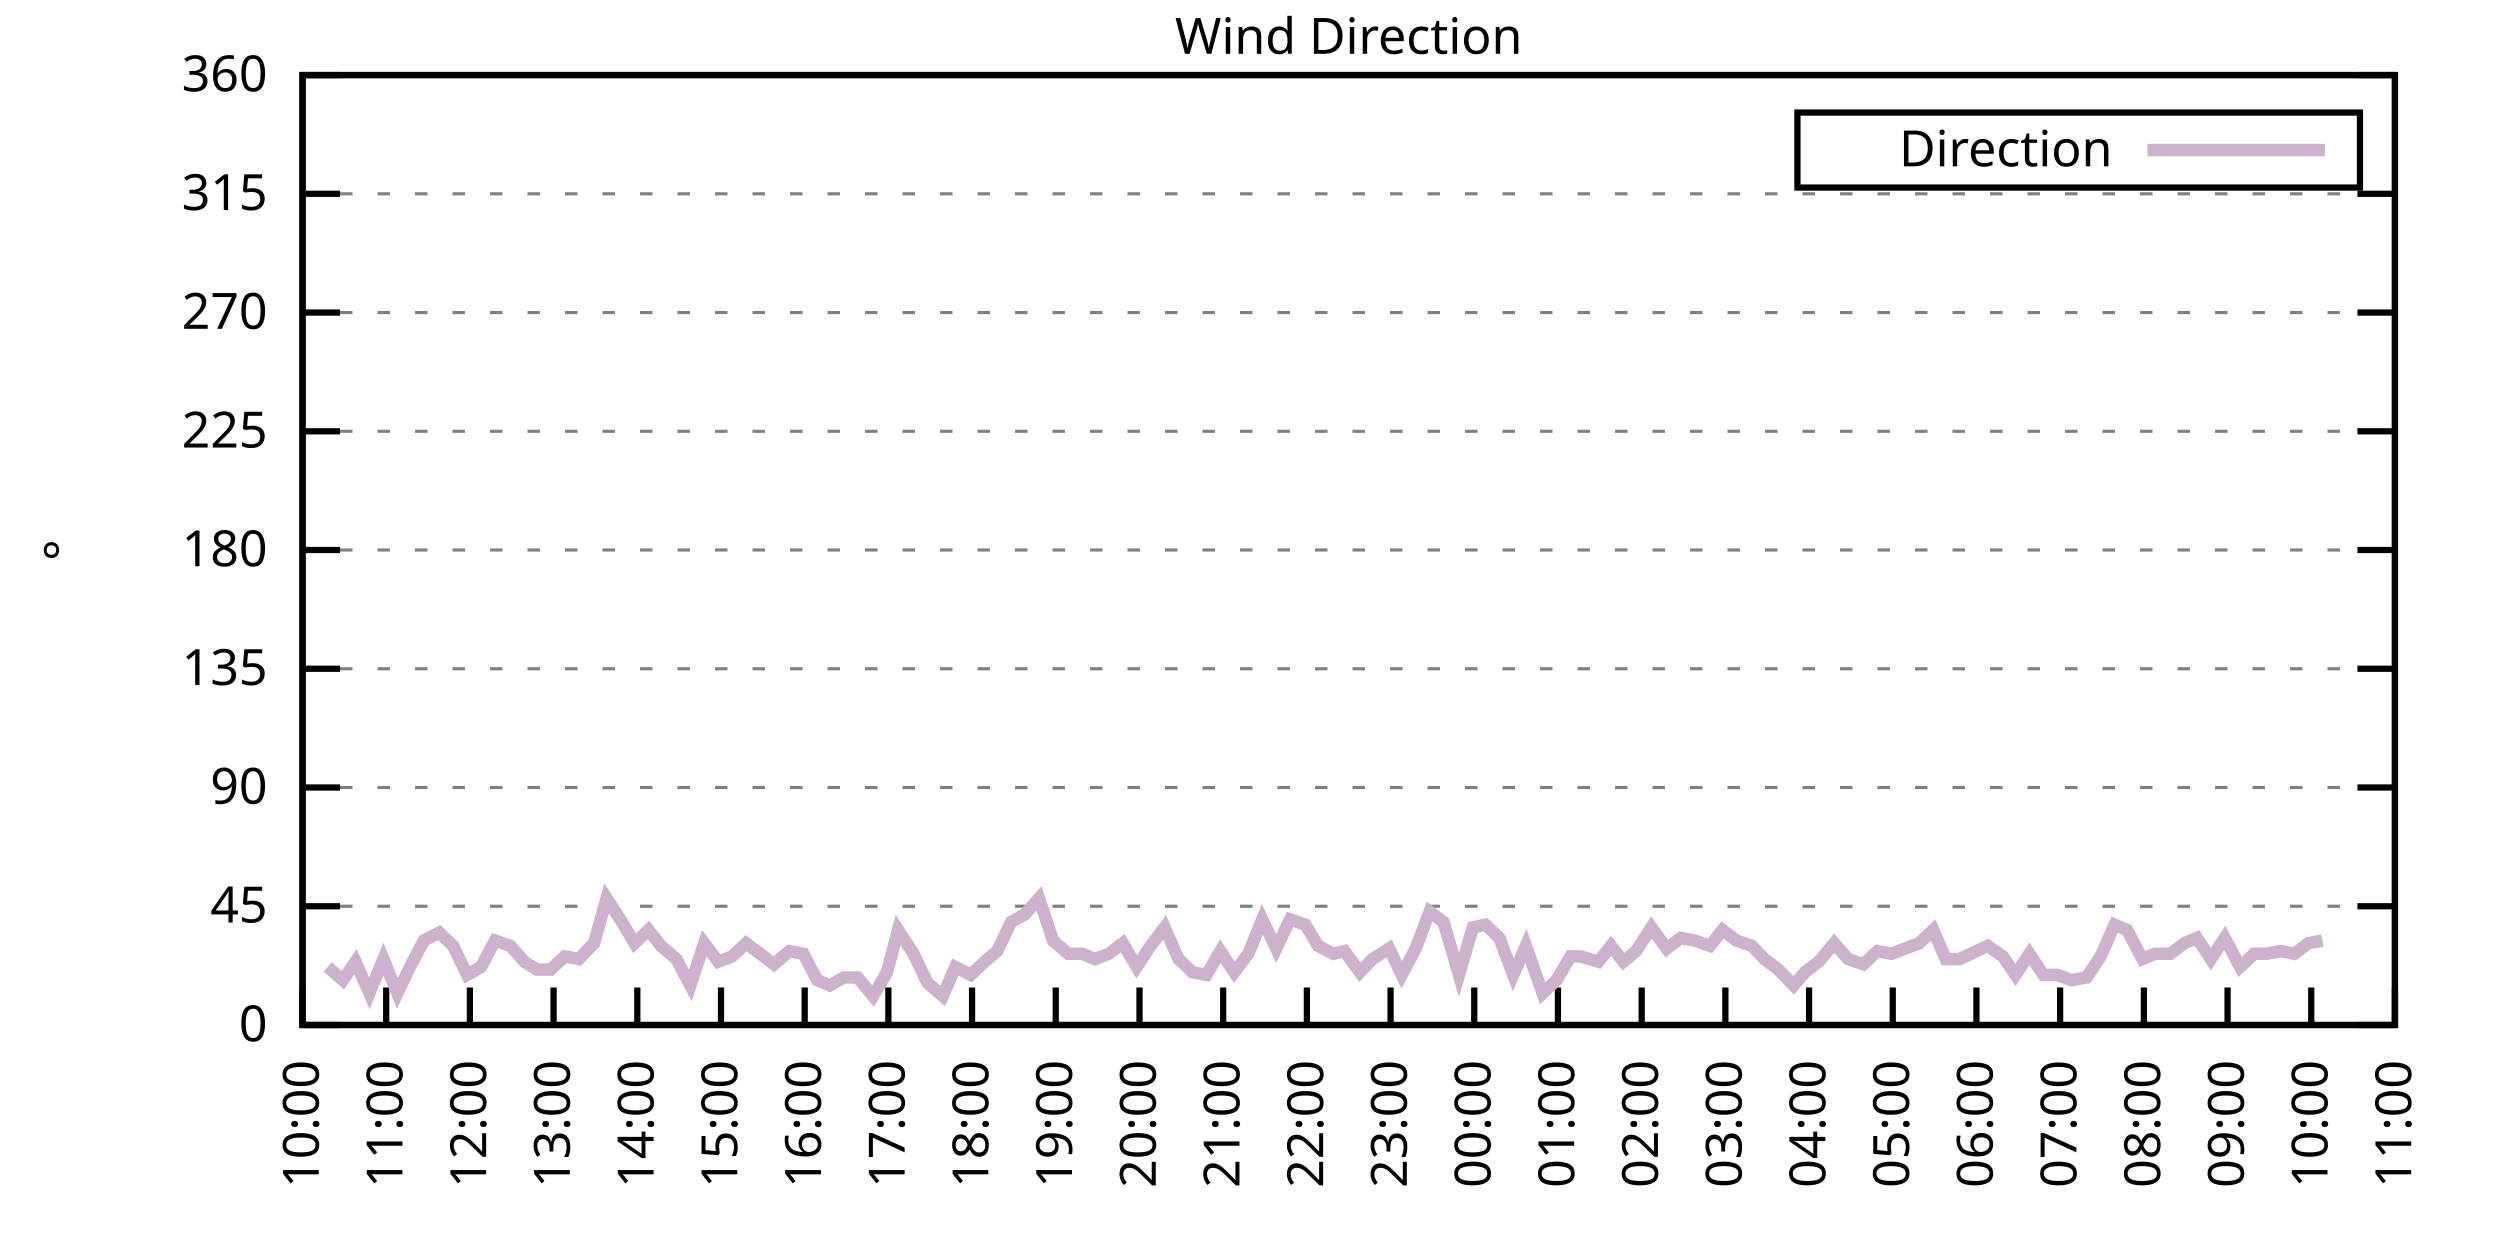
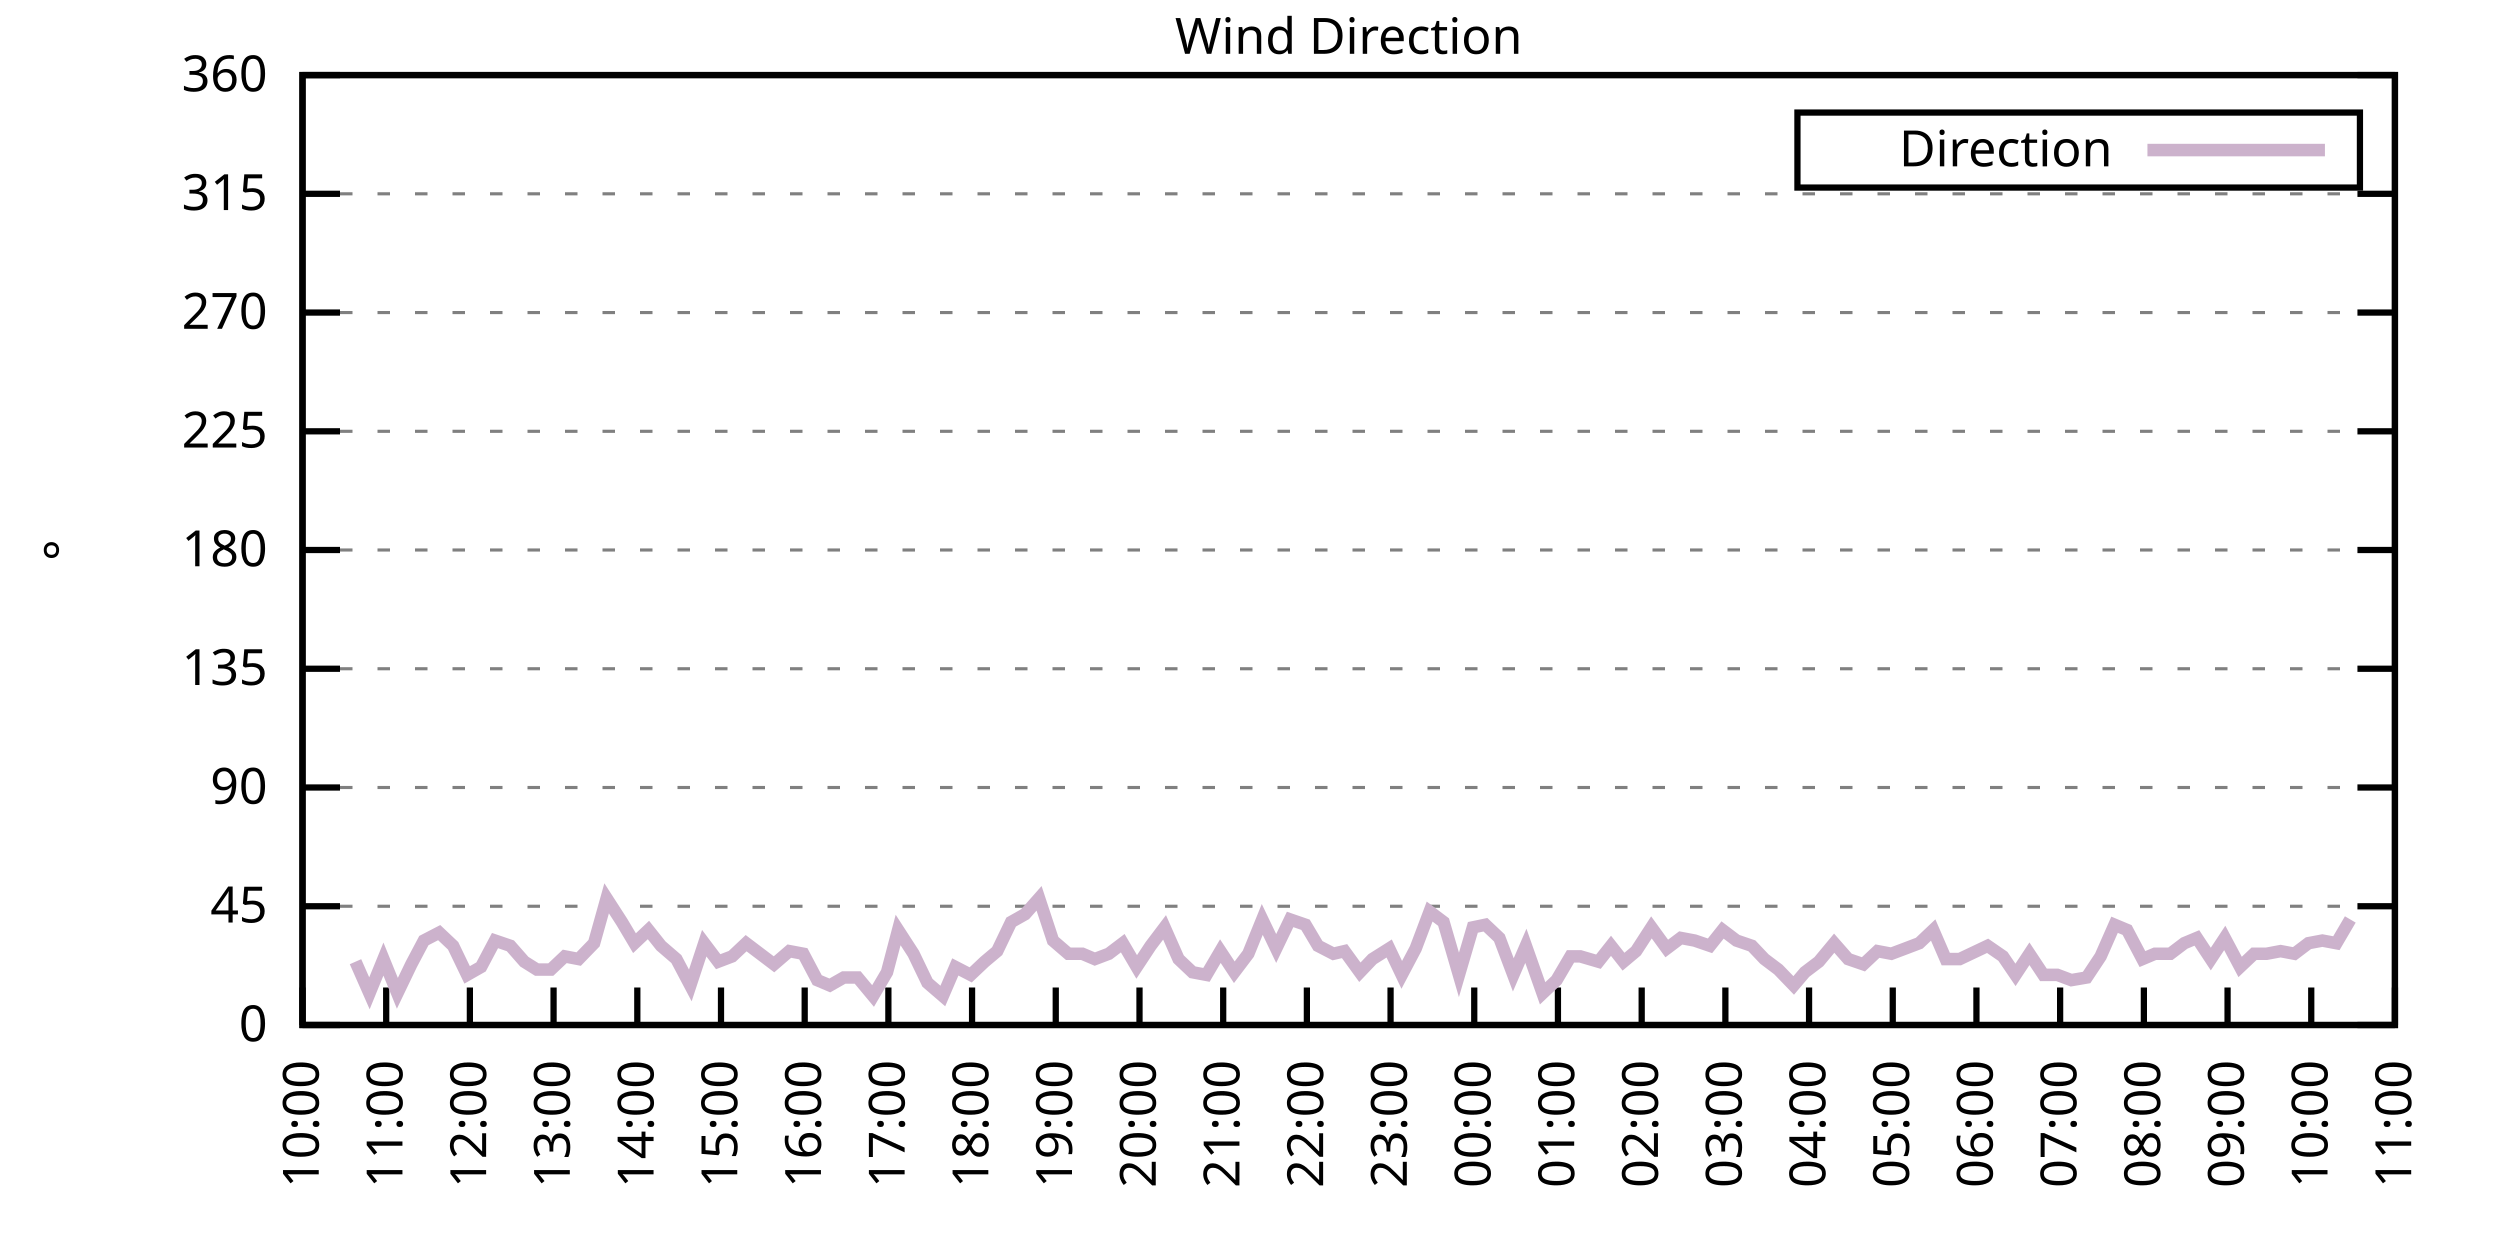
<svg xmlns="http://www.w3.org/2000/svg" xmlns:xlink="http://www.w3.org/1999/xlink" width="400" height="200" viewBox="0 0 400 200">
  <g id="gnuplot_canvas">
    <rect x="0" y="0" width="400" height="200" fill="none" />
    <defs>
      <circle id="gpDot" r="0.5" stroke-width="0.5" stroke="currentColor" />
      <path id="gpPt0" stroke-width="0.333" stroke="currentColor" d="M-1,0 h2 M0,-1 v2" />
      <path id="gpPt1" stroke-width="0.333" stroke="currentColor" d="M-1,-1 L1,1 M1,-1 L-1,1" />
      <path id="gpPt2" stroke-width="0.333" stroke="currentColor" d="M-1,0 L1,0 M0,-1 L0,1 M-1,-1 L1,1 M-1,1 L1,-1" />
      <rect id="gpPt3" stroke-width="0.333" stroke="currentColor" x="-1" y="-1" width="2" height="2" />
      <rect id="gpPt4" stroke-width="0.333" stroke="currentColor" fill="currentColor" x="-1" y="-1" width="2" height="2" />
      <circle id="gpPt5" stroke-width="0.333" stroke="currentColor" cx="0" cy="0" r="1" />
      <use xlink:href="#gpPt5" id="gpPt6" fill="currentColor" stroke="none" />
      <path id="gpPt7" stroke-width="0.333" stroke="currentColor" d="M0,-1.33 L-1.33,0.67 L1.33,0.67 z" />
      <use xlink:href="#gpPt7" id="gpPt8" fill="currentColor" stroke="none" />
      <use xlink:href="#gpPt7" id="gpPt9" stroke="currentColor" transform="rotate(180)" />
      <use xlink:href="#gpPt9" id="gpPt10" fill="currentColor" stroke="none" />
      <use xlink:href="#gpPt3" id="gpPt11" stroke="currentColor" transform="rotate(45)" />
      <use xlink:href="#gpPt11" id="gpPt12" fill="currentColor" stroke="none" />
      <path id="gpPt13" stroke-width="0.333" stroke="currentColor" d="M0,1.330 L1.265,0.411 L0.782,-1.067 L-0.782,-1.076 L-1.265,0.411 z" />
      <use xlink:href="#gpPt13" id="gpPt14" fill="currentColor" stroke="none" />
      <filter id="textbox" filterUnits="objectBoundingBox" x="0" y="0" height="1" width="1">
        <feFlood flood-color="white" flood-opacity="1" result="bgnd" />
        <feComposite in="SourceGraphic" in2="bgnd" operator="atop" />
      </filter>
      <filter id="greybox" filterUnits="objectBoundingBox" x="0" y="0" height="1" width="1">
        <feFlood flood-color="lightgrey" flood-opacity="1" result="grey" />
        <feComposite in="SourceGraphic" in2="grey" operator="atop" />
      </filter>
    </defs>
    <g fill="none" color="white" stroke="currentColor" stroke-width="1.00" stroke-linecap="butt" stroke-linejoin="miter">
</g>
    <g fill="none" color="black" stroke="currentColor" stroke-width="1.00" stroke-linecap="butt" stroke-linejoin="miter">
      <g stroke="none" shape-rendering="crispEdges">
        <polygon fill="rgb(255, 255, 255)" points="48.40,164.00 383.18,164.00 383.18,12.02 48.40,12.02 " />
      </g>
    </g>
    <g fill="none" color="black" stroke="currentColor" stroke-width="1.00" stroke-linecap="butt" stroke-linejoin="miter">
</g>
    <g fill="none" color="black" stroke="black" stroke-width="0.50" stroke-linecap="butt" stroke-linejoin="miter">
</g>
    <g fill="none" color="gray" stroke="currentColor" stroke-width="0.50" stroke-linecap="butt" stroke-linejoin="miter">
      <path stroke="gray" stroke-dasharray="2,4" class="gridline" d="M48.40,164.00 L383.19,164.00  " />
    </g>
    <g fill="none" color="gray" stroke="gray" stroke-width="1.00" stroke-linecap="butt" stroke-linejoin="miter">
</g>
    <g fill="none" color="black" stroke="currentColor" stroke-width="1.00" stroke-linecap="butt" stroke-linejoin="miter">
      <path stroke="black" d="M48.40,164.00 L54.40,164.00 M383.19,164.00 L377.19,164.00  " />
      <g transform="translate(42.80,166.60)" stroke="none" fill="black" font-family="Sans" font-size="8.00" text-anchor="end">
        <text>
          <tspan font-family="Sans"> 0</tspan>
        </text>
      </g>
    </g>
    <g fill="none" color="black" stroke="currentColor" stroke-width="1.00" stroke-linecap="butt" stroke-linejoin="miter">
</g>
    <g fill="none" color="black" stroke="black" stroke-width="0.50" stroke-linecap="butt" stroke-linejoin="miter">
</g>
    <g fill="none" color="gray" stroke="currentColor" stroke-width="0.50" stroke-linecap="butt" stroke-linejoin="miter">
      <path stroke="gray" stroke-dasharray="2,4" class="gridline" d="M48.40,145.00 L383.19,145.00  " />
    </g>
    <g fill="none" color="gray" stroke="gray" stroke-width="1.00" stroke-linecap="butt" stroke-linejoin="miter">
</g>
    <g fill="none" color="black" stroke="currentColor" stroke-width="1.00" stroke-linecap="butt" stroke-linejoin="miter">
      <path stroke="black" d="M48.40,145.00 L54.40,145.00 M383.19,145.00 L377.19,145.00  " />
      <g transform="translate(42.80,147.60)" stroke="none" fill="black" font-family="Sans" font-size="8.00" text-anchor="end">
        <text>
          <tspan font-family="Sans"> 45</tspan>
        </text>
      </g>
    </g>
    <g fill="none" color="black" stroke="currentColor" stroke-width="1.00" stroke-linecap="butt" stroke-linejoin="miter">
</g>
    <g fill="none" color="black" stroke="black" stroke-width="0.50" stroke-linecap="butt" stroke-linejoin="miter">
</g>
    <g fill="none" color="gray" stroke="currentColor" stroke-width="0.50" stroke-linecap="butt" stroke-linejoin="miter">
      <path stroke="gray" stroke-dasharray="2,4" class="gridline" d="M48.40,126.00 L383.19,126.00  " />
    </g>
    <g fill="none" color="gray" stroke="gray" stroke-width="1.00" stroke-linecap="butt" stroke-linejoin="miter">
</g>
    <g fill="none" color="black" stroke="currentColor" stroke-width="1.00" stroke-linecap="butt" stroke-linejoin="miter">
      <path stroke="black" d="M48.40,126.00 L54.40,126.00 M383.19,126.00 L377.19,126.00  " />
      <g transform="translate(42.80,128.60)" stroke="none" fill="black" font-family="Sans" font-size="8.00" text-anchor="end">
        <text>
          <tspan font-family="Sans"> 90</tspan>
        </text>
      </g>
    </g>
    <g fill="none" color="black" stroke="currentColor" stroke-width="1.00" stroke-linecap="butt" stroke-linejoin="miter">
</g>
    <g fill="none" color="black" stroke="black" stroke-width="0.50" stroke-linecap="butt" stroke-linejoin="miter">
</g>
    <g fill="none" color="gray" stroke="currentColor" stroke-width="0.50" stroke-linecap="butt" stroke-linejoin="miter">
      <path stroke="gray" stroke-dasharray="2,4" class="gridline" d="M48.40,107.00 L383.19,107.00  " />
    </g>
    <g fill="none" color="gray" stroke="gray" stroke-width="1.00" stroke-linecap="butt" stroke-linejoin="miter">
</g>
    <g fill="none" color="black" stroke="currentColor" stroke-width="1.00" stroke-linecap="butt" stroke-linejoin="miter">
      <path stroke="black" d="M48.40,107.00 L54.40,107.00 M383.19,107.00 L377.19,107.00  " />
      <g transform="translate(42.80,109.60)" stroke="none" fill="black" font-family="Sans" font-size="8.00" text-anchor="end">
        <text>
          <tspan font-family="Sans"> 135</tspan>
        </text>
      </g>
    </g>
    <g fill="none" color="black" stroke="currentColor" stroke-width="1.00" stroke-linecap="butt" stroke-linejoin="miter">
</g>
    <g fill="none" color="black" stroke="black" stroke-width="0.50" stroke-linecap="butt" stroke-linejoin="miter">
</g>
    <g fill="none" color="gray" stroke="currentColor" stroke-width="0.50" stroke-linecap="butt" stroke-linejoin="miter">
      <path stroke="gray" stroke-dasharray="2,4" class="gridline" d="M48.40,88.00 L383.19,88.00  " />
    </g>
    <g fill="none" color="gray" stroke="gray" stroke-width="1.00" stroke-linecap="butt" stroke-linejoin="miter">
</g>
    <g fill="none" color="black" stroke="currentColor" stroke-width="1.00" stroke-linecap="butt" stroke-linejoin="miter">
      <path stroke="black" d="M48.40,88.00 L54.40,88.00 M383.19,88.00 L377.19,88.00  " />
      <g transform="translate(42.80,90.60)" stroke="none" fill="black" font-family="Sans" font-size="8.00" text-anchor="end">
        <text>
          <tspan font-family="Sans"> 180</tspan>
        </text>
      </g>
    </g>
    <g fill="none" color="black" stroke="currentColor" stroke-width="1.00" stroke-linecap="butt" stroke-linejoin="miter">
</g>
    <g fill="none" color="black" stroke="black" stroke-width="0.50" stroke-linecap="butt" stroke-linejoin="miter">
</g>
    <g fill="none" color="gray" stroke="currentColor" stroke-width="0.50" stroke-linecap="butt" stroke-linejoin="miter">
      <path stroke="gray" stroke-dasharray="2,4" class="gridline" d="M48.40,69.01 L383.19,69.01  " />
    </g>
    <g fill="none" color="gray" stroke="gray" stroke-width="1.00" stroke-linecap="butt" stroke-linejoin="miter">
</g>
    <g fill="none" color="black" stroke="currentColor" stroke-width="1.00" stroke-linecap="butt" stroke-linejoin="miter">
      <path stroke="black" d="M48.40,69.01 L54.40,69.01 M383.19,69.01 L377.19,69.01  " />
      <g transform="translate(42.80,71.61)" stroke="none" fill="black" font-family="Sans" font-size="8.00" text-anchor="end">
        <text>
          <tspan font-family="Sans"> 225</tspan>
        </text>
      </g>
    </g>
    <g fill="none" color="black" stroke="currentColor" stroke-width="1.00" stroke-linecap="butt" stroke-linejoin="miter">
</g>
    <g fill="none" color="black" stroke="black" stroke-width="0.50" stroke-linecap="butt" stroke-linejoin="miter">
</g>
    <g fill="none" color="gray" stroke="currentColor" stroke-width="0.50" stroke-linecap="butt" stroke-linejoin="miter">
      <path stroke="gray" stroke-dasharray="2,4" class="gridline" d="M48.40,50.01 L383.19,50.01  " />
    </g>
    <g fill="none" color="gray" stroke="gray" stroke-width="1.00" stroke-linecap="butt" stroke-linejoin="miter">
</g>
    <g fill="none" color="black" stroke="currentColor" stroke-width="1.00" stroke-linecap="butt" stroke-linejoin="miter">
      <path stroke="black" d="M48.40,50.01 L54.40,50.01 M383.19,50.01 L377.19,50.01  " />
      <g transform="translate(42.80,52.61)" stroke="none" fill="black" font-family="Sans" font-size="8.00" text-anchor="end">
        <text>
          <tspan font-family="Sans"> 270</tspan>
        </text>
      </g>
    </g>
    <g fill="none" color="black" stroke="currentColor" stroke-width="1.00" stroke-linecap="butt" stroke-linejoin="miter">
</g>
    <g fill="none" color="black" stroke="black" stroke-width="0.50" stroke-linecap="butt" stroke-linejoin="miter">
</g>
    <g fill="none" color="gray" stroke="currentColor" stroke-width="0.50" stroke-linecap="butt" stroke-linejoin="miter">
      <path stroke="gray" stroke-dasharray="2,4" class="gridline" d="M48.40,31.01 L383.19,31.01  " />
    </g>
    <g fill="none" color="gray" stroke="gray" stroke-width="1.00" stroke-linecap="butt" stroke-linejoin="miter">
</g>
    <g fill="none" color="black" stroke="currentColor" stroke-width="1.00" stroke-linecap="butt" stroke-linejoin="miter">
      <path stroke="black" d="M48.40,31.01 L54.40,31.01 M383.19,31.01 L377.19,31.01  " />
      <g transform="translate(42.80,33.61)" stroke="none" fill="black" font-family="Sans" font-size="8.00" text-anchor="end">
        <text>
          <tspan font-family="Sans"> 315</tspan>
        </text>
      </g>
    </g>
    <g fill="none" color="black" stroke="currentColor" stroke-width="1.00" stroke-linecap="butt" stroke-linejoin="miter">
</g>
    <g fill="none" color="black" stroke="black" stroke-width="0.50" stroke-linecap="butt" stroke-linejoin="miter">
</g>
    <g fill="none" color="gray" stroke="currentColor" stroke-width="0.50" stroke-linecap="butt" stroke-linejoin="miter">
      <path stroke="gray" stroke-dasharray="2,4" class="gridline" d="M48.40,12.01 L383.19,12.01  " />
    </g>
    <g fill="none" color="gray" stroke="gray" stroke-width="1.00" stroke-linecap="butt" stroke-linejoin="miter">
</g>
    <g fill="none" color="black" stroke="currentColor" stroke-width="1.00" stroke-linecap="butt" stroke-linejoin="miter">
      <path stroke="black" d="M48.40,12.01 L54.40,12.01 M383.19,12.01 L377.19,12.01  " />
      <g transform="translate(42.80,14.61)" stroke="none" fill="black" font-family="Sans" font-size="8.00" text-anchor="end">
        <text>
          <tspan font-family="Sans"> 360</tspan>
        </text>
      </g>
    </g>
    <g fill="none" color="black" stroke="currentColor" stroke-width="1.00" stroke-linecap="butt" stroke-linejoin="miter">
      <path stroke="black" d="M48.40,164.00 L48.40,158.00  " />
      <g transform="translate(51.00,169.60) rotate(270.00)" stroke="none" fill="black" font-family="Sans" font-size="8.00" text-anchor="end">
        <text>
          <tspan font-family="Sans">10:00</tspan>
        </text>
      </g>
    </g>
    <g fill="none" color="black" stroke="currentColor" stroke-width="1.00" stroke-linecap="butt" stroke-linejoin="miter">
      <path stroke="black" d="M61.79,164.00 L61.79,158.00  " />
      <g transform="translate(64.39,169.60) rotate(270.00)" stroke="none" fill="black" font-family="Sans" font-size="8.00" text-anchor="end">
        <text>
          <tspan font-family="Sans">11:00</tspan>
        </text>
      </g>
    </g>
    <g fill="none" color="black" stroke="currentColor" stroke-width="1.00" stroke-linecap="butt" stroke-linejoin="miter">
      <path stroke="black" d="M75.18,164.00 L75.18,158.00  " />
      <g transform="translate(77.78,169.60) rotate(270.00)" stroke="none" fill="black" font-family="Sans" font-size="8.00" text-anchor="end">
        <text>
          <tspan font-family="Sans">12:00</tspan>
        </text>
      </g>
    </g>
    <g fill="none" color="black" stroke="currentColor" stroke-width="1.00" stroke-linecap="butt" stroke-linejoin="miter">
      <path stroke="black" d="M88.57,164.00 L88.57,158.00  " />
      <g transform="translate(91.17,169.60) rotate(270.00)" stroke="none" fill="black" font-family="Sans" font-size="8.00" text-anchor="end">
        <text>
          <tspan font-family="Sans">13:00</tspan>
        </text>
      </g>
    </g>
    <g fill="none" color="black" stroke="currentColor" stroke-width="1.00" stroke-linecap="butt" stroke-linejoin="miter">
      <path stroke="black" d="M101.97,164.00 L101.97,158.00  " />
      <g transform="translate(104.57,169.60) rotate(270.00)" stroke="none" fill="black" font-family="Sans" font-size="8.00" text-anchor="end">
        <text>
          <tspan font-family="Sans">14:00</tspan>
        </text>
      </g>
    </g>
    <g fill="none" color="black" stroke="currentColor" stroke-width="1.00" stroke-linecap="butt" stroke-linejoin="miter">
      <path stroke="black" d="M115.36,164.00 L115.36,158.00  " />
      <g transform="translate(117.96,169.60) rotate(270.00)" stroke="none" fill="black" font-family="Sans" font-size="8.00" text-anchor="end">
        <text>
          <tspan font-family="Sans">15:00</tspan>
        </text>
      </g>
    </g>
    <g fill="none" color="black" stroke="currentColor" stroke-width="1.00" stroke-linecap="butt" stroke-linejoin="miter">
      <path stroke="black" d="M128.75,164.00 L128.75,158.00  " />
      <g transform="translate(131.35,169.60) rotate(270.00)" stroke="none" fill="black" font-family="Sans" font-size="8.00" text-anchor="end">
        <text>
          <tspan font-family="Sans">16:00</tspan>
        </text>
      </g>
    </g>
    <g fill="none" color="black" stroke="currentColor" stroke-width="1.00" stroke-linecap="butt" stroke-linejoin="miter">
      <path stroke="black" d="M142.14,164.00 L142.14,158.00  " />
      <g transform="translate(144.74,169.60) rotate(270.00)" stroke="none" fill="black" font-family="Sans" font-size="8.00" text-anchor="end">
        <text>
          <tspan font-family="Sans">17:00</tspan>
        </text>
      </g>
    </g>
    <g fill="none" color="black" stroke="currentColor" stroke-width="1.00" stroke-linecap="butt" stroke-linejoin="miter">
      <path stroke="black" d="M155.53,164.00 L155.53,158.00  " />
      <g transform="translate(158.13,169.60) rotate(270.00)" stroke="none" fill="black" font-family="Sans" font-size="8.00" text-anchor="end">
        <text>
          <tspan font-family="Sans">18:00</tspan>
        </text>
      </g>
    </g>
    <g fill="none" color="black" stroke="currentColor" stroke-width="1.00" stroke-linecap="butt" stroke-linejoin="miter">
      <path stroke="black" d="M168.92,164.00 L168.92,158.00  " />
      <g transform="translate(171.52,169.60) rotate(270.00)" stroke="none" fill="black" font-family="Sans" font-size="8.00" text-anchor="end">
        <text>
          <tspan font-family="Sans">19:00</tspan>
        </text>
      </g>
    </g>
    <g fill="none" color="black" stroke="currentColor" stroke-width="1.00" stroke-linecap="butt" stroke-linejoin="miter">
      <path stroke="black" d="M182.32,164.00 L182.32,158.00  " />
      <g transform="translate(184.92,169.60) rotate(270.00)" stroke="none" fill="black" font-family="Sans" font-size="8.00" text-anchor="end">
        <text>
          <tspan font-family="Sans">20:00</tspan>
        </text>
      </g>
    </g>
    <g fill="none" color="black" stroke="currentColor" stroke-width="1.00" stroke-linecap="butt" stroke-linejoin="miter">
      <path stroke="black" d="M195.71,164.00 L195.71,158.00  " />
      <g transform="translate(198.31,169.60) rotate(270.00)" stroke="none" fill="black" font-family="Sans" font-size="8.00" text-anchor="end">
        <text>
          <tspan font-family="Sans">21:00</tspan>
        </text>
      </g>
    </g>
    <g fill="none" color="black" stroke="currentColor" stroke-width="1.00" stroke-linecap="butt" stroke-linejoin="miter">
      <path stroke="black" d="M209.10,164.00 L209.10,158.00  " />
      <g transform="translate(211.70,169.60) rotate(270.00)" stroke="none" fill="black" font-family="Sans" font-size="8.00" text-anchor="end">
        <text>
          <tspan font-family="Sans">22:00</tspan>
        </text>
      </g>
    </g>
    <g fill="none" color="black" stroke="currentColor" stroke-width="1.00" stroke-linecap="butt" stroke-linejoin="miter">
      <path stroke="black" d="M222.49,164.00 L222.49,158.00  " />
      <g transform="translate(225.09,169.60) rotate(270.00)" stroke="none" fill="black" font-family="Sans" font-size="8.00" text-anchor="end">
        <text>
          <tspan font-family="Sans">23:00</tspan>
        </text>
      </g>
    </g>
    <g fill="none" color="black" stroke="currentColor" stroke-width="1.00" stroke-linecap="butt" stroke-linejoin="miter">
      <path stroke="black" d="M235.88,164.00 L235.88,158.00  " />
      <g transform="translate(238.48,169.60) rotate(270.00)" stroke="none" fill="black" font-family="Sans" font-size="8.00" text-anchor="end">
        <text>
          <tspan font-family="Sans">00:00</tspan>
        </text>
      </g>
    </g>
    <g fill="none" color="black" stroke="currentColor" stroke-width="1.00" stroke-linecap="butt" stroke-linejoin="miter">
      <path stroke="black" d="M249.27,164.00 L249.27,158.00  " />
      <g transform="translate(251.87,169.60) rotate(270.00)" stroke="none" fill="black" font-family="Sans" font-size="8.00" text-anchor="end">
        <text>
          <tspan font-family="Sans">01:00</tspan>
        </text>
      </g>
    </g>
    <g fill="none" color="black" stroke="currentColor" stroke-width="1.00" stroke-linecap="butt" stroke-linejoin="miter">
      <path stroke="black" d="M262.67,164.00 L262.67,158.00  " />
      <g transform="translate(265.27,169.60) rotate(270.00)" stroke="none" fill="black" font-family="Sans" font-size="8.00" text-anchor="end">
        <text>
          <tspan font-family="Sans">02:00</tspan>
        </text>
      </g>
    </g>
    <g fill="none" color="black" stroke="currentColor" stroke-width="1.00" stroke-linecap="butt" stroke-linejoin="miter">
      <path stroke="black" d="M276.06,164.00 L276.06,158.00  " />
      <g transform="translate(278.66,169.60) rotate(270.00)" stroke="none" fill="black" font-family="Sans" font-size="8.00" text-anchor="end">
        <text>
          <tspan font-family="Sans">03:00</tspan>
        </text>
      </g>
    </g>
    <g fill="none" color="black" stroke="currentColor" stroke-width="1.00" stroke-linecap="butt" stroke-linejoin="miter">
      <path stroke="black" d="M289.45,164.00 L289.45,158.00  " />
      <g transform="translate(292.05,169.60) rotate(270.00)" stroke="none" fill="black" font-family="Sans" font-size="8.00" text-anchor="end">
        <text>
          <tspan font-family="Sans">04:00</tspan>
        </text>
      </g>
    </g>
    <g fill="none" color="black" stroke="currentColor" stroke-width="1.00" stroke-linecap="butt" stroke-linejoin="miter">
      <path stroke="black" d="M302.84,164.00 L302.84,158.00  " />
      <g transform="translate(305.44,169.60) rotate(270.00)" stroke="none" fill="black" font-family="Sans" font-size="8.00" text-anchor="end">
        <text>
          <tspan font-family="Sans">05:00</tspan>
        </text>
      </g>
    </g>
    <g fill="none" color="black" stroke="currentColor" stroke-width="1.00" stroke-linecap="butt" stroke-linejoin="miter">
      <path stroke="black" d="M316.23,164.00 L316.23,158.00  " />
      <g transform="translate(318.83,169.60) rotate(270.00)" stroke="none" fill="black" font-family="Sans" font-size="8.00" text-anchor="end">
        <text>
          <tspan font-family="Sans">06:00</tspan>
        </text>
      </g>
    </g>
    <g fill="none" color="black" stroke="currentColor" stroke-width="1.00" stroke-linecap="butt" stroke-linejoin="miter">
      <path stroke="black" d="M329.62,164.00 L329.62,158.00  " />
      <g transform="translate(332.22,169.60) rotate(270.00)" stroke="none" fill="black" font-family="Sans" font-size="8.00" text-anchor="end">
        <text>
          <tspan font-family="Sans">07:00</tspan>
        </text>
      </g>
    </g>
    <g fill="none" color="black" stroke="currentColor" stroke-width="1.00" stroke-linecap="butt" stroke-linejoin="miter">
      <path stroke="black" d="M343.02,164.00 L343.02,158.00  " />
      <g transform="translate(345.62,169.60) rotate(270.00)" stroke="none" fill="black" font-family="Sans" font-size="8.00" text-anchor="end">
        <text>
          <tspan font-family="Sans">08:00</tspan>
        </text>
      </g>
    </g>
    <g fill="none" color="black" stroke="currentColor" stroke-width="1.00" stroke-linecap="butt" stroke-linejoin="miter">
      <path stroke="black" d="M356.41,164.00 L356.41,158.00  " />
      <g transform="translate(359.01,169.60) rotate(270.00)" stroke="none" fill="black" font-family="Sans" font-size="8.00" text-anchor="end">
        <text>
          <tspan font-family="Sans">09:00</tspan>
        </text>
      </g>
    </g>
    <g fill="none" color="black" stroke="currentColor" stroke-width="1.00" stroke-linecap="butt" stroke-linejoin="miter">
      <path stroke="black" d="M369.80,164.00 L369.80,158.00  " />
      <g transform="translate(372.40,169.60) rotate(270.00)" stroke="none" fill="black" font-family="Sans" font-size="8.00" text-anchor="end">
        <text>
          <tspan font-family="Sans">10:00</tspan>
        </text>
      </g>
    </g>
    <g fill="none" color="black" stroke="currentColor" stroke-width="1.00" stroke-linecap="butt" stroke-linejoin="miter">
      <path stroke="black" d="M383.19,164.00 L383.19,158.00  " />
      <g transform="translate(385.79,169.60) rotate(270.00)" stroke="none" fill="black" font-family="Sans" font-size="8.00" text-anchor="end">
        <text>
          <tspan font-family="Sans">11:00</tspan>
        </text>
      </g>
    </g>
    <g fill="none" color="black" stroke="currentColor" stroke-width="1.00" stroke-linecap="butt" stroke-linejoin="miter">
</g>
    <g fill="none" color="black" stroke="currentColor" stroke-width="1.00" stroke-linecap="butt" stroke-linejoin="miter">
      <path stroke="black" d="M48.40,12.01 L48.40,164.00 L383.19,164.00 L383.19,12.01 L48.40,12.01 Z  " />
    </g>
    <g fill="none" color="black" stroke="currentColor" stroke-width="1.00" stroke-linecap="butt" stroke-linejoin="miter">
</g>
    <g fill="none" color="black" stroke="currentColor" stroke-width="1.00" stroke-linecap="butt" stroke-linejoin="miter">
      <path stroke="black" d="M287.59,30.01 L287.59,18.01 L377.59,18.01 L377.59,30.01 L287.59,30.01 Z  " />
    </g>
    <g id="Wind_direction_plot_1">
      <g fill="none" color="white" stroke="black" stroke-width="2.00" stroke-linecap="butt" stroke-linejoin="miter">
</g>
      <g fill="none" color="black" stroke="currentColor" stroke-width="2.00" stroke-linecap="butt" stroke-linejoin="miter">
        <g transform="translate(337.99,26.61)" stroke="none" fill="black" font-family="Sans" font-size="8.00" text-anchor="end">
          <text>
            <tspan font-family="Sans">Direction</tspan>
          </text>
        </g>
      </g>
      <g fill="none" color="black" stroke="currentColor" stroke-width="2.00" stroke-linecap="butt" stroke-linejoin="miter">
-         <path stroke="rgb(204, 178, 204)" d="M343.59,24.01 L371.99,24.01 M52.42,154.71 L54.87,156.82 L56.88,153.87 L59.11,158.93 L61.35,153.45 L63.58,158.93   L65.81,154.29 L67.82,150.49 L70.27,149.22 L72.50,151.33 L74.74,155.98 L76.97,154.71 L79.20,150.49 L81.66,151.33   L83.89,153.87 L85.90,155.13 L88.13,155.13 L90.36,153.02 L92.59,153.45 L95.05,150.91 L97.06,143.73 L99.51,147.53   L101.52,150.91 L103.75,148.80 L105.76,151.33 L108.22,153.45 L110.45,157.67 L112.68,150.91 L114.91,153.87 L117.14,153.02   L119.38,150.91 L123.84,154.29 L126.29,152.18 L128.53,152.60 L130.76,156.82 L132.77,157.67 L135.00,156.40 L137.23,156.40   L139.69,159.36 L141.92,155.56 L143.70,148.80 L146.16,152.60 L148.39,157.24 L150.85,159.36 L152.85,154.71 L155.31,155.98   L157.54,153.87 L159.55,152.18 L161.78,147.53 L164.01,146.27 L166.25,143.73 L168.48,150.49 L170.93,152.60 L173.17,152.60   L175.17,153.45 L177.41,152.60 L179.64,150.91 L181.87,154.71 L184.10,151.33 L186.33,148.38 L188.57,153.45 L190.80,155.56   L193.03,155.98 L195.26,152.18 L197.49,155.56 L199.73,152.60 L201.96,147.11 L204.19,151.76 L206.42,147.11 L208.88,147.96   L210.88,151.33 L213.34,152.60 L215.13,152.18 L217.58,155.56 L219.59,153.45 L222.27,151.76 L224.28,155.98 L226.51,151.76   L228.74,145.85 L230.97,147.53 L233.43,155.98 L235.66,148.38 L237.67,147.96 L239.90,150.07 L242.13,155.98 L244.14,151.33   L246.82,158.93 L249.05,156.82 L251.28,153.02 L252.85,153.02 L255.75,153.87 L257.76,151.33 L259.76,153.87 L261.77,152.18   L264.23,148.38 L266.68,151.76 L268.92,150.07 L271.15,150.49 L273.60,151.33 L275.61,148.80 L277.84,150.49 L280.30,151.33   L282.31,153.45 L284.54,155.13 L286.99,157.67 L288.78,155.56 L291.01,153.87 L293.47,150.91 L295.70,153.45 L298.15,154.29   L300.39,152.18 L302.62,152.60 L304.85,151.76 L307.08,150.91 L309.31,148.80 L311.32,153.45 L313.55,153.45 L318.02,151.33   L320.47,153.02 L322.48,155.98 L324.71,152.60 L326.95,155.98 L329.18,155.98 L331.41,156.82 L333.86,156.40 L336.10,153.02   L338.33,147.96 L340.34,148.80 L342.79,153.45 L344.80,152.60 L347.26,152.60 L349.49,150.91 L351.50,150.07 L353.73,153.45   L355.96,150.07 L358.42,154.71 L360.65,152.60 L362.66,152.60 L364.89,152.18 L367.12,152.60 L369.35,150.91 L371.58,150.49    " />
+         <path stroke="rgb(204, 178, 204)" d="M343.59,24.01 L371.99,24.01 M56.88,153.87 L59.11,158.93 L61.35,153.45 L63.58,158.93 L65.81,154.29 L67.82,150.49   L70.27,149.22 L72.50,151.33 L74.74,155.98 L76.97,154.71 L79.20,150.49 L81.66,151.33 L83.89,153.87 L85.90,155.13   L88.13,155.13 L90.36,153.02 L92.59,153.45 L95.05,150.91 L97.06,143.73 L99.51,147.53 L101.52,150.91 L103.75,148.80   L105.76,151.33 L108.22,153.45 L110.45,157.67 L112.68,150.91 L114.91,153.87 L117.14,153.02 L119.38,150.91 L123.84,154.29   L126.29,152.18 L128.53,152.60 L130.76,156.82 L132.77,157.67 L135.00,156.40 L137.23,156.40 L139.69,159.36 L141.92,155.56   L143.70,148.80 L146.16,152.60 L148.39,157.24 L150.85,159.36 L152.85,154.71 L155.31,155.98 L157.54,153.87 L159.55,152.18   L161.78,147.53 L164.01,146.27 L166.25,143.73 L168.48,150.49 L170.93,152.60 L173.17,152.60 L175.17,153.45 L177.41,152.60   L179.64,150.91 L181.87,154.71 L184.10,151.33 L186.33,148.38 L188.57,153.45 L190.80,155.56 L193.03,155.98 L195.26,152.18   L197.49,155.56 L199.73,152.60 L201.96,147.11 L204.19,151.76 L206.42,147.11 L208.88,147.96 L210.88,151.33 L213.34,152.60   L215.13,152.18 L217.58,155.56 L219.59,153.45 L222.27,151.76 L224.28,155.98 L226.51,151.76 L228.74,145.85 L230.97,147.53   L233.43,155.98 L235.66,148.38 L237.67,147.96 L239.90,150.07 L242.13,155.98 L244.14,151.33 L246.82,158.93 L249.05,156.82   L251.28,153.02 L252.85,153.02 L255.75,153.87 L257.76,151.33 L259.76,153.87 L261.77,152.18 L264.23,148.38 L266.68,151.76   L268.92,150.07 L271.15,150.49 L273.60,151.33 L275.61,148.80 L277.84,150.49 L280.30,151.33 L282.31,153.45 L284.54,155.13   L286.99,157.67 L288.78,155.56 L291.01,153.87 L293.47,150.91 L295.70,153.45 L298.15,154.29 L300.39,152.18 L302.62,152.60   L304.85,151.76 L307.08,150.91 L309.31,148.80 L311.32,153.45 L313.55,153.45 L318.02,151.33 L320.47,153.02 L322.48,155.98   L324.71,152.60 L326.95,155.98 L329.18,155.98 L331.41,156.82 L333.86,156.40 L336.10,153.02 L338.33,147.96 L340.34,148.80   L342.79,153.45 L344.80,152.60 L347.26,152.60 L349.49,150.91 L351.50,150.07 L353.73,153.45 L355.96,150.07 L358.42,154.71   L360.65,152.60 L362.66,152.60 L364.89,152.18 L367.12,152.60 L369.35,150.91 L371.58,150.49 L373.82,150.91 L376.05,147.11    " />
      </g>
    </g>
    <g fill="none" color="black" stroke="currentColor" stroke-width="2.00" stroke-linecap="butt" stroke-linejoin="miter">
</g>
    <g fill="none" color="black" stroke="black" stroke-width="1.00" stroke-linecap="butt" stroke-linejoin="miter">
</g>
    <g fill="none" color="black" stroke="currentColor" stroke-width="1.00" stroke-linecap="butt" stroke-linejoin="miter">
      <path stroke="black" d="M48.40,12.01 L48.40,164.00 L383.19,164.00 L383.19,12.01 L48.40,12.01 Z  " />
      <g transform="translate(12.80,88.01) rotate(270.00)" stroke="none" fill="black" font-family="Sans" font-size="8.00" text-anchor="middle">
        <text>
          <tspan font-family="Sans">°</tspan>
        </text>
      </g>
    </g>
    <g fill="none" color="black" stroke="currentColor" stroke-width="1.00" stroke-linecap="butt" stroke-linejoin="miter">
</g>
    <g fill="none" color="black" stroke="currentColor" stroke-width="1.00" stroke-linecap="butt" stroke-linejoin="miter">
      <g transform="translate(215.79,8.61)" stroke="none" fill="black" font-family="Sans" font-size="8.00" text-anchor="middle">
        <text>
          <tspan font-family="Sans">Wind Direction</tspan>
        </text>
      </g>
    </g>
    <g fill="none" color="black" stroke="currentColor" stroke-width="1.00" stroke-linecap="butt" stroke-linejoin="miter">
</g>
  </g>
</svg>
